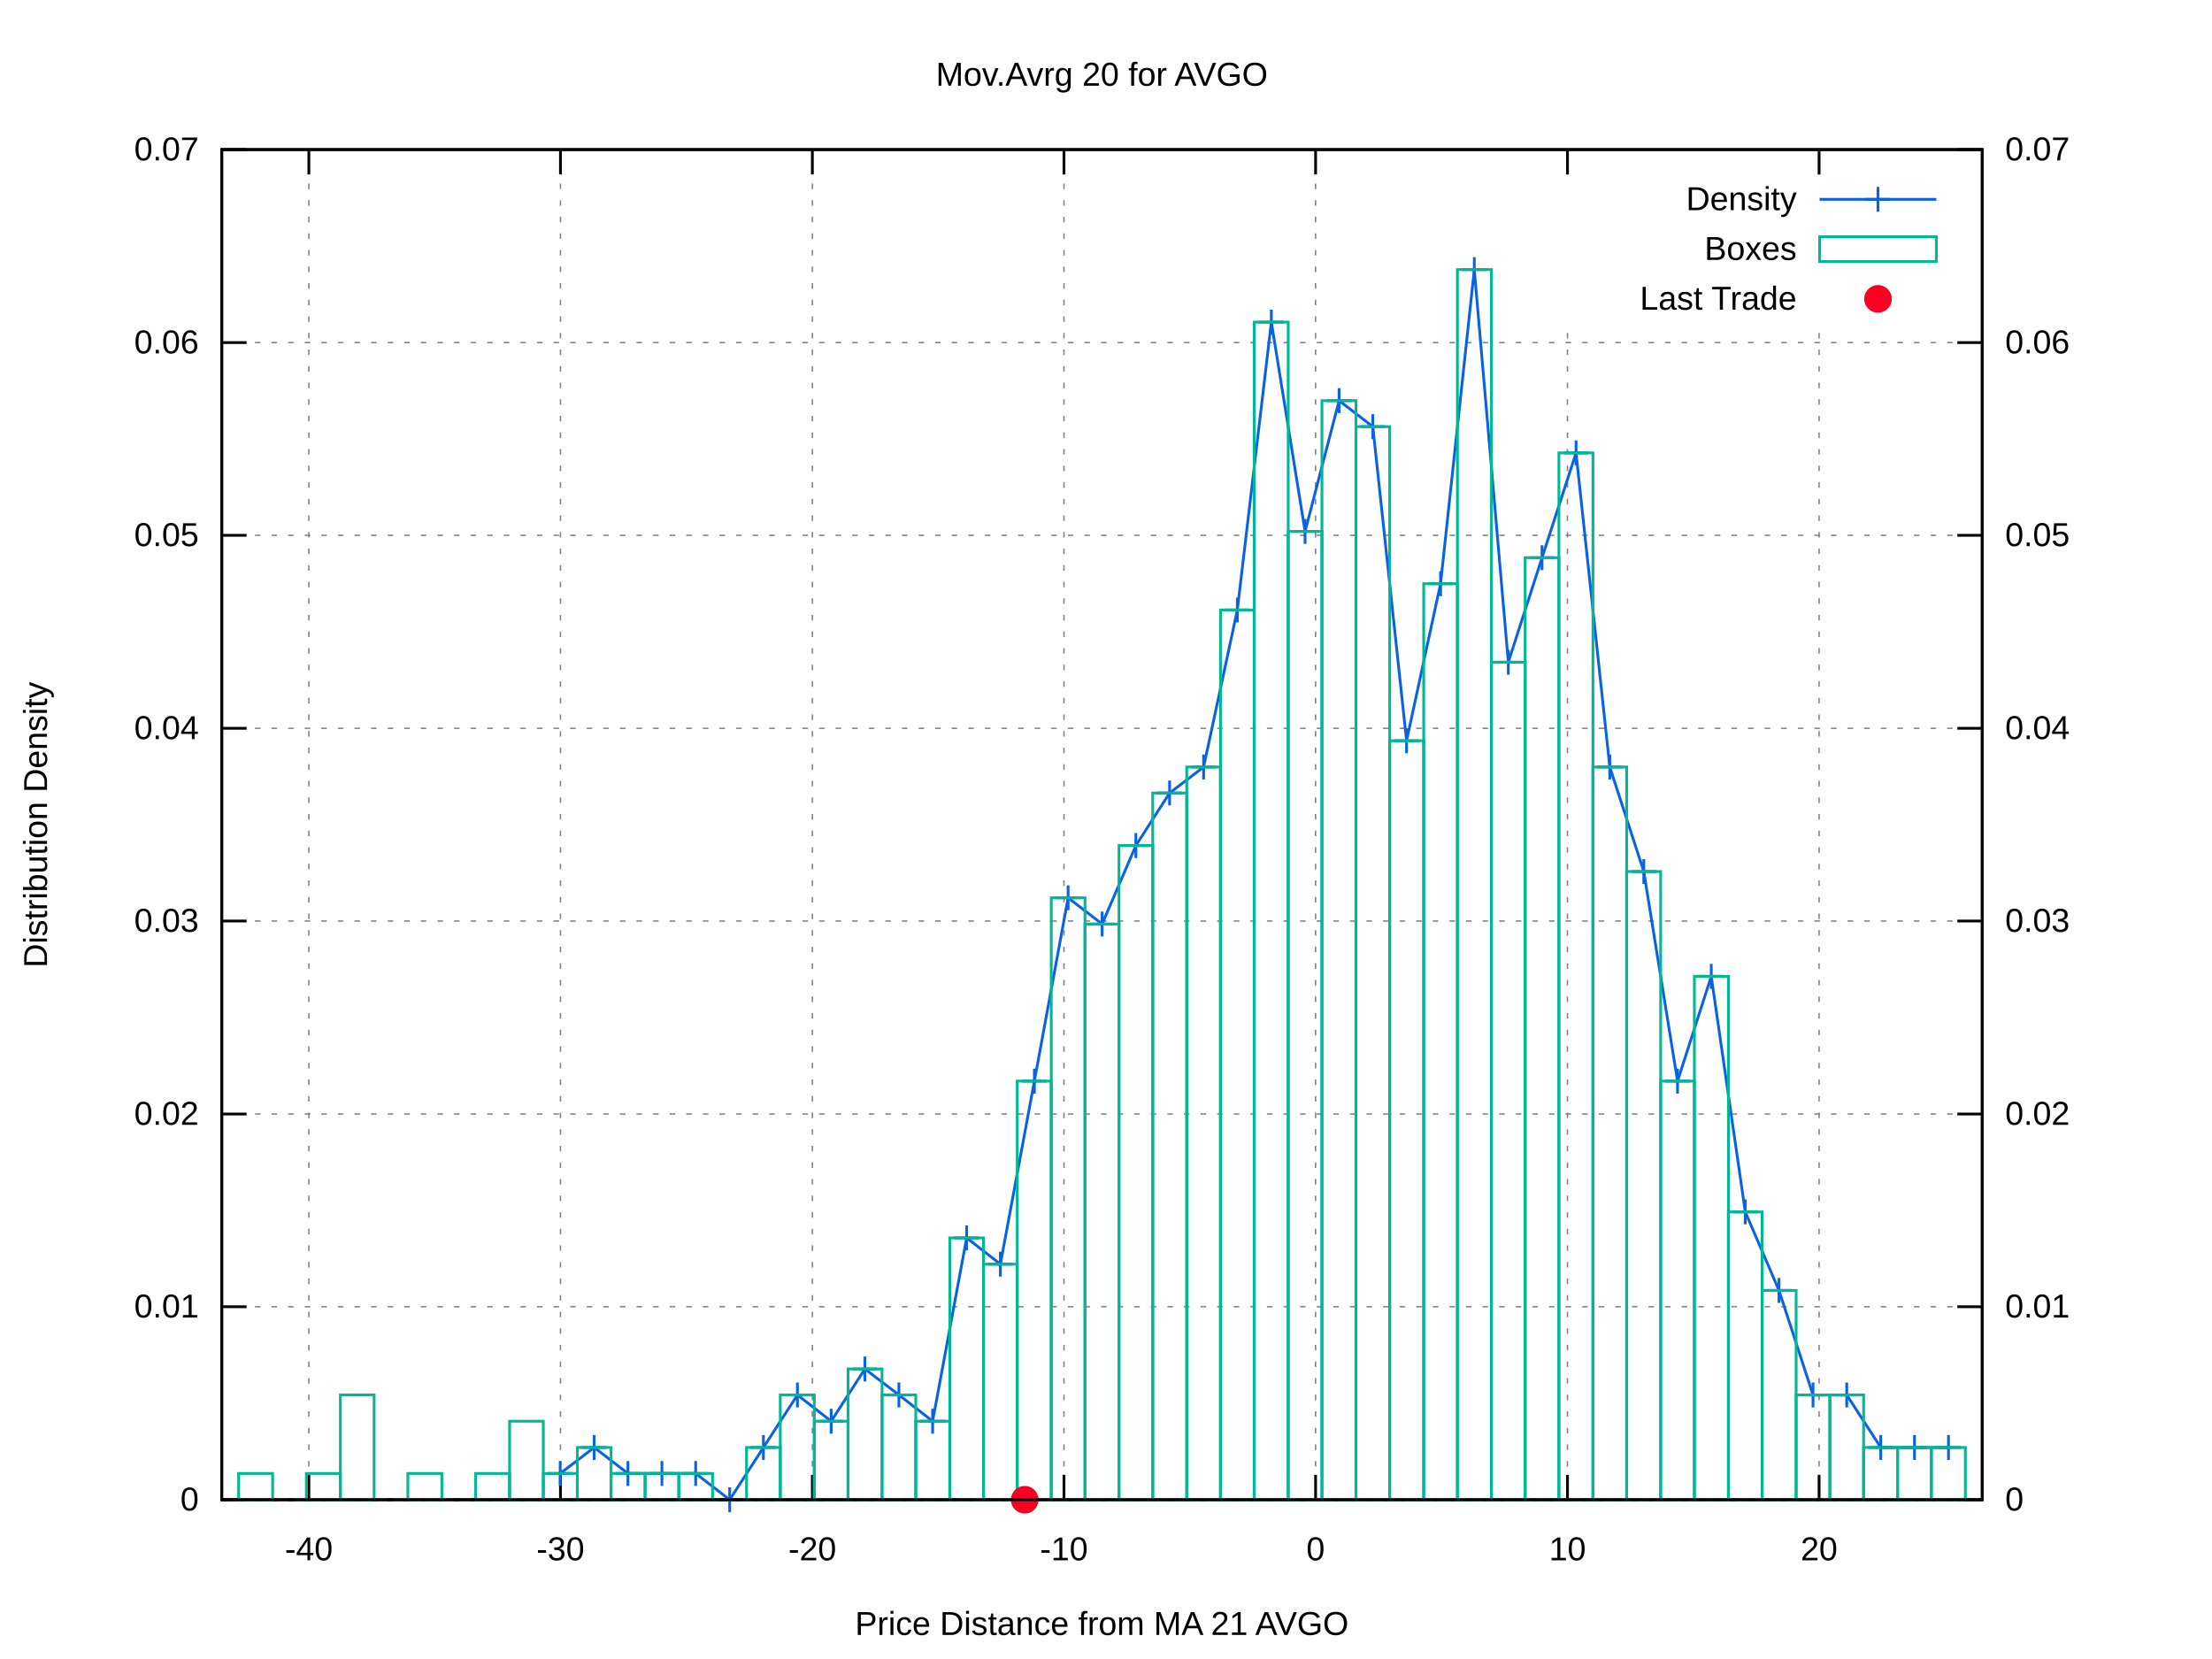
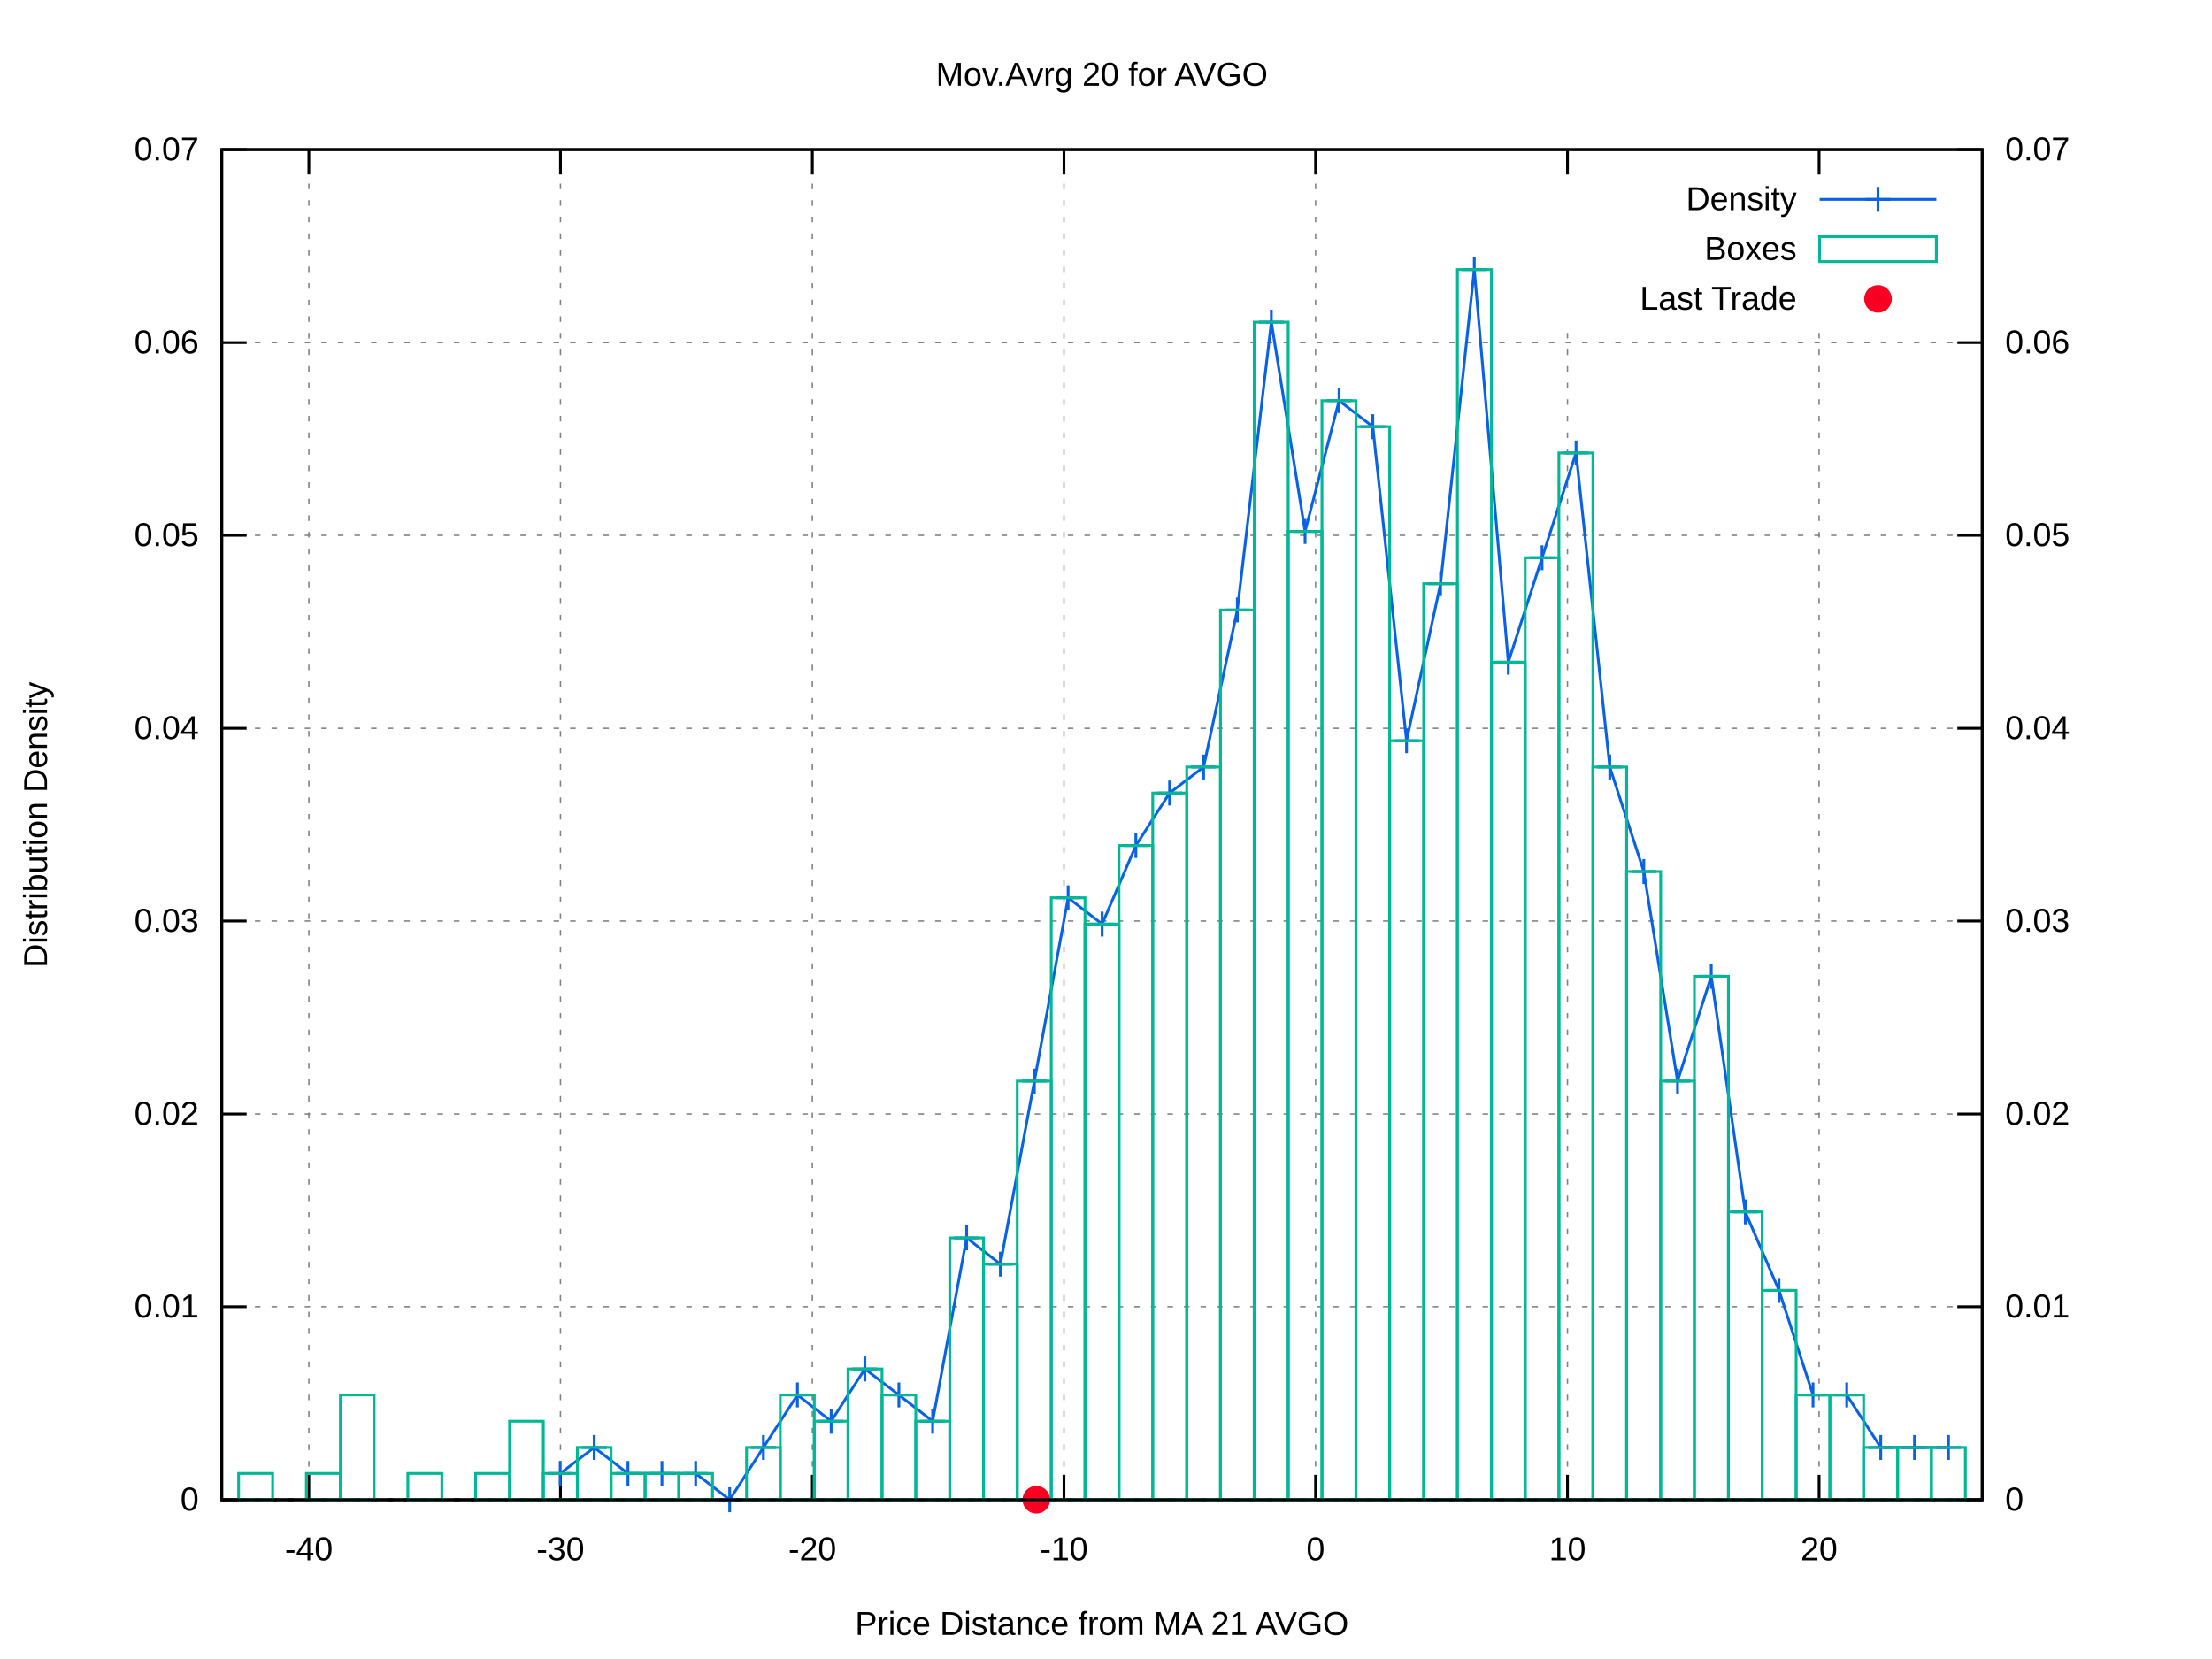
<svg xmlns="http://www.w3.org/2000/svg" xmlns:xlink="http://www.w3.org/1999/xlink" viewBox="0 0 800 600">
  <g id="gnuplot_canvas">
    <rect x="0" y="0" width="800" height="600" fill="#ffffff" />
    <defs>
      <circle id="gpDot" r="0.5" stroke-width="0.5" />
      <path id="gpPt0" stroke-width="0.222" stroke="currentColor" d="M-1,0 h2 M0,-1 v2" />
      <path id="gpPt1" stroke-width="0.222" stroke="currentColor" d="M-1,-1 L1,1 M1,-1 L-1,1" />
      <path id="gpPt2" stroke-width="0.222" stroke="currentColor" d="M-1,0 L1,0 M0,-1 L0,1 M-1,-1 L1,1 M-1,1 L1,-1" />
      <rect id="gpPt3" stroke-width="0.222" stroke="currentColor" x="-1" y="-1" width="2" height="2" />
      <rect id="gpPt4" stroke-width="0.222" stroke="currentColor" fill="currentColor" x="-1" y="-1" width="2" height="2" />
      <circle id="gpPt5" stroke-width="0.222" stroke="currentColor" cx="0" cy="0" r="1" />
      <use xlink:href="#gpPt5" id="gpPt6" fill="currentColor" stroke="none" />
      <path id="gpPt7" stroke-width="0.222" stroke="currentColor" d="M0,-1.33 L-1.33,0.67 L1.33,0.67 z" />
      <use xlink:href="#gpPt7" id="gpPt8" fill="currentColor" stroke="none" />
      <use xlink:href="#gpPt7" id="gpPt9" stroke="currentColor" transform="rotate(180)" />
      <use xlink:href="#gpPt9" id="gpPt10" fill="currentColor" stroke="none" />
      <use xlink:href="#gpPt3" id="gpPt11" stroke="currentColor" transform="rotate(45)" />
      <use xlink:href="#gpPt11" id="gpPt12" fill="currentColor" stroke="none" />
      <path id="gpPt13" stroke-width="0.222" stroke="currentColor" d="M0,1.330 L1.265,0.411 L0.782,-1.067 L-0.782,-1.076 L-1.265,0.411 z" />
      <use xlink:href="#gpPt13" id="gpPt14" fill="currentColor" stroke="none" />
      <filter id="textbox" filterUnits="objectBoundingBox" x="0" y="0" height="1" width="1">
        <feFlood flood-color="#FFFFFF" flood-opacity="1" result="bgnd" />
        <feComposite in="SourceGraphic" in2="bgnd" operator="atop" />
      </filter>
      <filter id="greybox" filterUnits="objectBoundingBox" x="0" y="0" height="1" width="1">
        <feFlood flood-color="lightgrey" flood-opacity="1" result="grey" />
        <feComposite in="SourceGraphic" in2="grey" operator="atop" />
      </filter>
    </defs>
    <g fill="none" color="#FFFFFF" stroke="black" stroke-width="1.00" stroke-linecap="butt" stroke-linejoin="miter">
</g>
    <g fill="none" color="black" stroke="currentColor" stroke-width="1.00" stroke-linecap="butt" stroke-linejoin="miter">
</g>
    <g fill="none" color="black" stroke="black" stroke-width="0.50" stroke-linecap="butt" stroke-linejoin="miter">
</g>
    <g fill="none" color="gray" stroke="currentColor" stroke-width="0.50" stroke-linecap="butt" stroke-linejoin="miter">
      <path stroke="gray" stroke-dasharray="2,4" class="gridline" d="M80.2,542.4 L716.9,542.4  " />
    </g>
    <g fill="none" color="gray" stroke="gray" stroke-width="1.00" stroke-linecap="butt" stroke-linejoin="miter">
</g>
    <g fill="none" color="black" stroke="currentColor" stroke-width="1.00" stroke-linecap="butt" stroke-linejoin="miter">
      <path stroke="black" d="M80.2,542.4 L89.2,542.4  " />
      <g transform="translate(71.9,546.3)" stroke="none" fill="black" font-family="arial" font-size="12.00" text-anchor="end">
        <text>
          <tspan font-family="arial"> 0</tspan>
        </text>
      </g>
    </g>
    <g fill="none" color="black" stroke="currentColor" stroke-width="1.00" stroke-linecap="butt" stroke-linejoin="miter">
</g>
    <g fill="none" color="black" stroke="black" stroke-width="0.50" stroke-linecap="butt" stroke-linejoin="miter">
</g>
    <g fill="none" color="gray" stroke="currentColor" stroke-width="0.50" stroke-linecap="butt" stroke-linejoin="miter">
      <path stroke="gray" stroke-dasharray="2,4" class="gridline" d="M80.2,472.6 L716.9,472.6  " />
    </g>
    <g fill="none" color="gray" stroke="gray" stroke-width="1.00" stroke-linecap="butt" stroke-linejoin="miter">
</g>
    <g fill="none" color="black" stroke="currentColor" stroke-width="1.00" stroke-linecap="butt" stroke-linejoin="miter">
      <path stroke="black" d="M80.2,472.6 L89.2,472.6  " />
      <g transform="translate(71.9,476.5)" stroke="none" fill="black" font-family="arial" font-size="12.00" text-anchor="end">
        <text>
          <tspan font-family="arial"> 0.01</tspan>
        </text>
      </g>
    </g>
    <g fill="none" color="black" stroke="currentColor" stroke-width="1.00" stroke-linecap="butt" stroke-linejoin="miter">
</g>
    <g fill="none" color="black" stroke="black" stroke-width="0.50" stroke-linecap="butt" stroke-linejoin="miter">
</g>
    <g fill="none" color="gray" stroke="currentColor" stroke-width="0.50" stroke-linecap="butt" stroke-linejoin="miter">
      <path stroke="gray" stroke-dasharray="2,4" class="gridline" d="M80.2,402.9 L716.9,402.9  " />
    </g>
    <g fill="none" color="gray" stroke="gray" stroke-width="1.00" stroke-linecap="butt" stroke-linejoin="miter">
</g>
    <g fill="none" color="black" stroke="currentColor" stroke-width="1.00" stroke-linecap="butt" stroke-linejoin="miter">
      <path stroke="black" d="M80.2,402.9 L89.2,402.9  " />
      <g transform="translate(71.9,406.8)" stroke="none" fill="black" font-family="arial" font-size="12.00" text-anchor="end">
        <text>
          <tspan font-family="arial"> 0.02</tspan>
        </text>
      </g>
    </g>
    <g fill="none" color="black" stroke="currentColor" stroke-width="1.00" stroke-linecap="butt" stroke-linejoin="miter">
</g>
    <g fill="none" color="black" stroke="black" stroke-width="0.50" stroke-linecap="butt" stroke-linejoin="miter">
</g>
    <g fill="none" color="gray" stroke="currentColor" stroke-width="0.50" stroke-linecap="butt" stroke-linejoin="miter">
      <path stroke="gray" stroke-dasharray="2,4" class="gridline" d="M80.2,333.1 L716.9,333.1  " />
    </g>
    <g fill="none" color="gray" stroke="gray" stroke-width="1.00" stroke-linecap="butt" stroke-linejoin="miter">
</g>
    <g fill="none" color="black" stroke="currentColor" stroke-width="1.00" stroke-linecap="butt" stroke-linejoin="miter">
      <path stroke="black" d="M80.2,333.1 L89.2,333.1  " />
      <g transform="translate(71.9,337.0)" stroke="none" fill="black" font-family="arial" font-size="12.00" text-anchor="end">
        <text>
          <tspan font-family="arial"> 0.03</tspan>
        </text>
      </g>
    </g>
    <g fill="none" color="black" stroke="currentColor" stroke-width="1.00" stroke-linecap="butt" stroke-linejoin="miter">
</g>
    <g fill="none" color="black" stroke="black" stroke-width="0.50" stroke-linecap="butt" stroke-linejoin="miter">
</g>
    <g fill="none" color="gray" stroke="currentColor" stroke-width="0.50" stroke-linecap="butt" stroke-linejoin="miter">
      <path stroke="gray" stroke-dasharray="2,4" class="gridline" d="M80.2,263.4 L716.9,263.4  " />
    </g>
    <g fill="none" color="gray" stroke="gray" stroke-width="1.00" stroke-linecap="butt" stroke-linejoin="miter">
</g>
    <g fill="none" color="black" stroke="currentColor" stroke-width="1.00" stroke-linecap="butt" stroke-linejoin="miter">
      <path stroke="black" d="M80.2,263.4 L89.2,263.4  " />
      <g transform="translate(71.9,267.3)" stroke="none" fill="black" font-family="arial" font-size="12.00" text-anchor="end">
        <text>
          <tspan font-family="arial"> 0.04</tspan>
        </text>
      </g>
    </g>
    <g fill="none" color="black" stroke="currentColor" stroke-width="1.00" stroke-linecap="butt" stroke-linejoin="miter">
</g>
    <g fill="none" color="black" stroke="black" stroke-width="0.50" stroke-linecap="butt" stroke-linejoin="miter">
</g>
    <g fill="none" color="gray" stroke="currentColor" stroke-width="0.50" stroke-linecap="butt" stroke-linejoin="miter">
      <path stroke="gray" stroke-dasharray="2,4" class="gridline" d="M80.2,193.6 L716.9,193.6  " />
    </g>
    <g fill="none" color="gray" stroke="gray" stroke-width="1.00" stroke-linecap="butt" stroke-linejoin="miter">
</g>
    <g fill="none" color="black" stroke="currentColor" stroke-width="1.00" stroke-linecap="butt" stroke-linejoin="miter">
      <path stroke="black" d="M80.2,193.6 L89.2,193.6  " />
      <g transform="translate(71.9,197.5)" stroke="none" fill="black" font-family="arial" font-size="12.00" text-anchor="end">
        <text>
          <tspan font-family="arial"> 0.05</tspan>
        </text>
      </g>
    </g>
    <g fill="none" color="black" stroke="currentColor" stroke-width="1.00" stroke-linecap="butt" stroke-linejoin="miter">
</g>
    <g fill="none" color="black" stroke="black" stroke-width="0.50" stroke-linecap="butt" stroke-linejoin="miter">
</g>
    <g fill="none" color="gray" stroke="currentColor" stroke-width="0.50" stroke-linecap="butt" stroke-linejoin="miter">
      <path stroke="gray" stroke-dasharray="2,4" class="gridline" d="M80.2,123.9 L716.9,123.9  " />
    </g>
    <g fill="none" color="gray" stroke="gray" stroke-width="1.00" stroke-linecap="butt" stroke-linejoin="miter">
</g>
    <g fill="none" color="black" stroke="currentColor" stroke-width="1.00" stroke-linecap="butt" stroke-linejoin="miter">
      <path stroke="black" d="M80.2,123.9 L89.2,123.9  " />
      <g transform="translate(71.9,127.8)" stroke="none" fill="black" font-family="arial" font-size="12.00" text-anchor="end">
        <text>
          <tspan font-family="arial"> 0.06</tspan>
        </text>
      </g>
    </g>
    <g fill="none" color="black" stroke="currentColor" stroke-width="1.00" stroke-linecap="butt" stroke-linejoin="miter">
</g>
    <g fill="none" color="black" stroke="black" stroke-width="0.50" stroke-linecap="butt" stroke-linejoin="miter">
</g>
    <g fill="none" color="gray" stroke="currentColor" stroke-width="0.50" stroke-linecap="butt" stroke-linejoin="miter">
      <path stroke="gray" stroke-dasharray="2,4" class="gridline" d="M80.2,54.1 L716.9,54.1  " />
    </g>
    <g fill="none" color="gray" stroke="gray" stroke-width="1.00" stroke-linecap="butt" stroke-linejoin="miter">
</g>
    <g fill="none" color="black" stroke="currentColor" stroke-width="1.00" stroke-linecap="butt" stroke-linejoin="miter">
      <path stroke="black" d="M80.2,54.1 L89.2,54.1  " />
      <g transform="translate(71.9,58.0)" stroke="none" fill="black" font-family="arial" font-size="12.00" text-anchor="end">
        <text>
          <tspan font-family="arial"> 0.07</tspan>
        </text>
      </g>
    </g>
    <g fill="none" color="black" stroke="currentColor" stroke-width="1.00" stroke-linecap="butt" stroke-linejoin="miter">
</g>
    <g fill="none" color="black" stroke="black" stroke-width="0.50" stroke-linecap="butt" stroke-linejoin="miter">
</g>
    <g fill="none" color="gray" stroke="currentColor" stroke-width="0.50" stroke-linecap="butt" stroke-linejoin="miter">
      <path stroke="gray" stroke-dasharray="2,4" class="gridline" d="M111.7,542.4 L111.7,54.1  " />
    </g>
    <g fill="none" color="gray" stroke="gray" stroke-width="1.00" stroke-linecap="butt" stroke-linejoin="miter">
</g>
    <g fill="none" color="black" stroke="currentColor" stroke-width="1.00" stroke-linecap="butt" stroke-linejoin="miter">
      <path stroke="black" d="M111.7,542.4 L111.7,533.4 M111.7,54.1 L111.7,63.1  " />
      <g transform="translate(111.7,564.3)" stroke="none" fill="black" font-family="arial" font-size="12.00" text-anchor="middle">
        <text>
          <tspan font-family="arial">-40</tspan>
        </text>
      </g>
    </g>
    <g fill="none" color="black" stroke="currentColor" stroke-width="1.00" stroke-linecap="butt" stroke-linejoin="miter">
</g>
    <g fill="none" color="black" stroke="black" stroke-width="0.50" stroke-linecap="butt" stroke-linejoin="miter">
</g>
    <g fill="none" color="gray" stroke="currentColor" stroke-width="0.50" stroke-linecap="butt" stroke-linejoin="miter">
      <path stroke="gray" stroke-dasharray="2,4" class="gridline" d="M202.7,542.4 L202.7,54.1  " />
    </g>
    <g fill="none" color="gray" stroke="gray" stroke-width="1.00" stroke-linecap="butt" stroke-linejoin="miter">
</g>
    <g fill="none" color="black" stroke="currentColor" stroke-width="1.00" stroke-linecap="butt" stroke-linejoin="miter">
      <path stroke="black" d="M202.7,542.4 L202.7,533.4 M202.7,54.1 L202.7,63.1  " />
      <g transform="translate(202.7,564.3)" stroke="none" fill="black" font-family="arial" font-size="12.00" text-anchor="middle">
        <text>
          <tspan font-family="arial">-30</tspan>
        </text>
      </g>
    </g>
    <g fill="none" color="black" stroke="currentColor" stroke-width="1.00" stroke-linecap="butt" stroke-linejoin="miter">
</g>
    <g fill="none" color="black" stroke="black" stroke-width="0.50" stroke-linecap="butt" stroke-linejoin="miter">
</g>
    <g fill="none" color="gray" stroke="currentColor" stroke-width="0.50" stroke-linecap="butt" stroke-linejoin="miter">
      <path stroke="gray" stroke-dasharray="2,4" class="gridline" d="M293.8,542.4 L293.8,54.1  " />
    </g>
    <g fill="none" color="gray" stroke="gray" stroke-width="1.00" stroke-linecap="butt" stroke-linejoin="miter">
</g>
    <g fill="none" color="black" stroke="currentColor" stroke-width="1.00" stroke-linecap="butt" stroke-linejoin="miter">
      <path stroke="black" d="M293.8,542.4 L293.8,533.4 M293.8,54.1 L293.8,63.1  " />
      <g transform="translate(293.8,564.3)" stroke="none" fill="black" font-family="arial" font-size="12.00" text-anchor="middle">
        <text>
          <tspan font-family="arial">-20</tspan>
        </text>
      </g>
    </g>
    <g fill="none" color="black" stroke="currentColor" stroke-width="1.00" stroke-linecap="butt" stroke-linejoin="miter">
</g>
    <g fill="none" color="black" stroke="black" stroke-width="0.50" stroke-linecap="butt" stroke-linejoin="miter">
</g>
    <g fill="none" color="gray" stroke="currentColor" stroke-width="0.50" stroke-linecap="butt" stroke-linejoin="miter">
      <path stroke="gray" stroke-dasharray="2,4" class="gridline" d="M384.8,542.4 L384.8,54.1  " />
    </g>
    <g fill="none" color="gray" stroke="gray" stroke-width="1.00" stroke-linecap="butt" stroke-linejoin="miter">
</g>
    <g fill="none" color="black" stroke="currentColor" stroke-width="1.00" stroke-linecap="butt" stroke-linejoin="miter">
      <path stroke="black" d="M384.8,542.4 L384.8,533.4 M384.8,54.1 L384.8,63.1  " />
      <g transform="translate(384.8,564.3)" stroke="none" fill="black" font-family="arial" font-size="12.00" text-anchor="middle">
        <text>
          <tspan font-family="arial">-10</tspan>
        </text>
      </g>
    </g>
    <g fill="none" color="black" stroke="currentColor" stroke-width="1.00" stroke-linecap="butt" stroke-linejoin="miter">
</g>
    <g fill="none" color="black" stroke="black" stroke-width="0.50" stroke-linecap="butt" stroke-linejoin="miter">
</g>
    <g fill="none" color="gray" stroke="currentColor" stroke-width="0.50" stroke-linecap="butt" stroke-linejoin="miter">
      <path stroke="gray" stroke-dasharray="2,4" class="gridline" d="M475.8,542.4 L475.8,54.1  " />
    </g>
    <g fill="none" color="gray" stroke="gray" stroke-width="1.00" stroke-linecap="butt" stroke-linejoin="miter">
</g>
    <g fill="none" color="black" stroke="currentColor" stroke-width="1.00" stroke-linecap="butt" stroke-linejoin="miter">
      <path stroke="black" d="M475.8,542.4 L475.8,533.4 M475.8,54.1 L475.8,63.1  " />
      <g transform="translate(475.8,564.3)" stroke="none" fill="black" font-family="arial" font-size="12.00" text-anchor="middle">
        <text>
          <tspan font-family="arial"> 0</tspan>
        </text>
      </g>
    </g>
    <g fill="none" color="black" stroke="currentColor" stroke-width="1.00" stroke-linecap="butt" stroke-linejoin="miter">
</g>
    <g fill="none" color="black" stroke="black" stroke-width="0.50" stroke-linecap="butt" stroke-linejoin="miter">
</g>
    <g fill="none" color="gray" stroke="currentColor" stroke-width="0.50" stroke-linecap="butt" stroke-linejoin="miter">
      <path stroke="gray" stroke-dasharray="2,4" class="gridline" d="M566.9,542.4 L566.9,117.1 M566.9,63.1 L566.9,54.1  " />
    </g>
    <g fill="none" color="gray" stroke="gray" stroke-width="1.00" stroke-linecap="butt" stroke-linejoin="miter">
</g>
    <g fill="none" color="black" stroke="currentColor" stroke-width="1.00" stroke-linecap="butt" stroke-linejoin="miter">
      <path stroke="black" d="M566.9,542.4 L566.9,533.4 M566.9,54.1 L566.9,63.1  " />
      <g transform="translate(566.9,564.3)" stroke="none" fill="black" font-family="arial" font-size="12.00" text-anchor="middle">
        <text>
          <tspan font-family="arial"> 10</tspan>
        </text>
      </g>
    </g>
    <g fill="none" color="black" stroke="currentColor" stroke-width="1.00" stroke-linecap="butt" stroke-linejoin="miter">
</g>
    <g fill="none" color="black" stroke="black" stroke-width="0.50" stroke-linecap="butt" stroke-linejoin="miter">
</g>
    <g fill="none" color="gray" stroke="currentColor" stroke-width="0.50" stroke-linecap="butt" stroke-linejoin="miter">
      <path stroke="gray" stroke-dasharray="2,4" class="gridline" d="M657.9,542.4 L657.9,117.1 M657.9,63.1 L657.9,54.1  " />
    </g>
    <g fill="none" color="gray" stroke="gray" stroke-width="1.00" stroke-linecap="butt" stroke-linejoin="miter">
</g>
    <g fill="none" color="black" stroke="currentColor" stroke-width="1.00" stroke-linecap="butt" stroke-linejoin="miter">
      <path stroke="black" d="M657.9,542.4 L657.9,533.4 M657.9,54.1 L657.9,63.1  " />
      <g transform="translate(657.9,564.3)" stroke="none" fill="black" font-family="arial" font-size="12.00" text-anchor="middle">
        <text>
          <tspan font-family="arial"> 20</tspan>
        </text>
      </g>
    </g>
    <g fill="none" color="black" stroke="currentColor" stroke-width="1.00" stroke-linecap="butt" stroke-linejoin="miter">
      <path stroke="black" d="M716.9,542.4 L707.9,542.4  " />
      <g transform="translate(725.2,546.3)" stroke="none" fill="black" font-family="arial" font-size="12.00" text-anchor="start">
        <text>
          <tspan font-family="arial"> 0</tspan>
        </text>
      </g>
    </g>
    <g fill="none" color="black" stroke="currentColor" stroke-width="1.00" stroke-linecap="butt" stroke-linejoin="miter">
      <path stroke="black" d="M716.9,472.6 L707.9,472.6  " />
      <g transform="translate(725.2,476.5)" stroke="none" fill="black" font-family="arial" font-size="12.00" text-anchor="start">
        <text>
          <tspan font-family="arial"> 0.01</tspan>
        </text>
      </g>
    </g>
    <g fill="none" color="black" stroke="currentColor" stroke-width="1.00" stroke-linecap="butt" stroke-linejoin="miter">
      <path stroke="black" d="M716.9,402.9 L707.9,402.9  " />
      <g transform="translate(725.2,406.8)" stroke="none" fill="black" font-family="arial" font-size="12.00" text-anchor="start">
        <text>
          <tspan font-family="arial"> 0.02</tspan>
        </text>
      </g>
    </g>
    <g fill="none" color="black" stroke="currentColor" stroke-width="1.00" stroke-linecap="butt" stroke-linejoin="miter">
      <path stroke="black" d="M716.9,333.1 L707.9,333.1  " />
      <g transform="translate(725.2,337.0)" stroke="none" fill="black" font-family="arial" font-size="12.00" text-anchor="start">
        <text>
          <tspan font-family="arial"> 0.03</tspan>
        </text>
      </g>
    </g>
    <g fill="none" color="black" stroke="currentColor" stroke-width="1.00" stroke-linecap="butt" stroke-linejoin="miter">
      <path stroke="black" d="M716.9,263.4 L707.9,263.4  " />
      <g transform="translate(725.2,267.3)" stroke="none" fill="black" font-family="arial" font-size="12.00" text-anchor="start">
        <text>
          <tspan font-family="arial"> 0.04</tspan>
        </text>
      </g>
    </g>
    <g fill="none" color="black" stroke="currentColor" stroke-width="1.00" stroke-linecap="butt" stroke-linejoin="miter">
      <path stroke="black" d="M716.9,193.6 L707.9,193.6  " />
      <g transform="translate(725.2,197.5)" stroke="none" fill="black" font-family="arial" font-size="12.00" text-anchor="start">
        <text>
          <tspan font-family="arial"> 0.05</tspan>
        </text>
      </g>
    </g>
    <g fill="none" color="black" stroke="currentColor" stroke-width="1.00" stroke-linecap="butt" stroke-linejoin="miter">
      <path stroke="black" d="M716.9,123.9 L707.9,123.9  " />
      <g transform="translate(725.2,127.8)" stroke="none" fill="black" font-family="arial" font-size="12.00" text-anchor="start">
        <text>
          <tspan font-family="arial"> 0.06</tspan>
        </text>
      </g>
    </g>
    <g fill="none" color="black" stroke="currentColor" stroke-width="1.00" stroke-linecap="butt" stroke-linejoin="miter">
      <path stroke="black" d="M716.9,54.1 L707.9,54.1  " />
      <g transform="translate(725.2,58.0)" stroke="none" fill="black" font-family="arial" font-size="12.00" text-anchor="start">
        <text>
          <tspan font-family="arial"> 0.07</tspan>
        </text>
      </g>
    </g>
    <g fill="none" color="black" stroke="currentColor" stroke-width="1.00" stroke-linecap="butt" stroke-linejoin="miter">
</g>
    <g fill="none" color="gray" stroke="currentColor" stroke-width="1.00" stroke-linecap="butt" stroke-linejoin="miter">
      <path stroke="black" stroke-dasharray="2,4" d="M80.2,542.4 L716.9,542.4  " />
    </g>
    <g fill="none" color="black" stroke="currentColor" stroke-width="1.00" stroke-linecap="butt" stroke-linejoin="miter">
      <path stroke="black" d="M80.2,54.1 L80.2,542.4 L716.9,542.4 L716.9,54.1 L80.2,54.1 Z  " />
    </g>
    <g fill="none" color="black" stroke="currentColor" stroke-width="1.00" stroke-linecap="butt" stroke-linejoin="miter">
      <g transform="translate(17.0,298.3) rotate(270)" stroke="none" fill="black" font-family="arial" font-size="12.00" text-anchor="middle">
        <text>
          <tspan font-family="arial">Distribution Density</tspan>
        </text>
      </g>
    </g>
    <g fill="none" color="black" stroke="currentColor" stroke-width="1.00" stroke-linecap="butt" stroke-linejoin="miter">
      <g transform="translate(398.5,591.3)" stroke="none" fill="black" font-family="arial" font-size="12.00" text-anchor="middle">
        <text>
          <tspan font-family="arial">Price Distance from MA 21 AVGO</tspan>
        </text>
      </g>
    </g>
    <g fill="none" color="black" stroke="currentColor" stroke-width="1.00" stroke-linecap="butt" stroke-linejoin="miter">
      <g transform="translate(398.5,31.0)" stroke="none" fill="black" font-family="arial" font-size="12.00" text-anchor="middle">
        <text>
          <tspan font-family="arial">Mov.Avrg 20 for AVGO </tspan>
        </text>
      </g>
    </g>
    <g id="gnuplot_plot_1">
      <g fill="none" color="black" stroke="currentColor" stroke-width="1.00" stroke-linecap="butt" stroke-linejoin="miter">
        <g transform="translate(649.8,76.0)" stroke="none" fill="black" font-family="arial" font-size="12.00" text-anchor="end">
          <text>
            <tspan font-family="arial">Density</tspan>
          </text>
        </g>
      </g>
      <g fill="none" color="black" stroke="currentColor" stroke-width="1.00" stroke-linecap="butt" stroke-linejoin="miter">
        <path stroke="rgb(  9,  97, 228)" d="M658.1,72.1 L700.3,72.1 M202.6,532.9 L214.9,523.5 L227.1,532.9 L239.4,532.9 L251.6,532.9 L263.9,542.4   L276.1,523.5 L288.4,504.5 L300.6,514.0 L312.8,495.1 L325.1,504.5 L337.3,514.0 L349.6,447.7 L361.8,457.2   L374.1,391.0 L386.3,324.7 L398.6,334.2 L410.8,305.8 L423.0,286.8 L435.3,277.4 L447.5,220.6 L459.8,116.5   L472.0,192.2 L484.3,144.9 L496.5,154.3 L508.7,267.9 L521.0,211.1 L533.2,97.5 L545.5,239.5 L557.7,201.7   L570.0,163.8 L582.2,277.4 L594.5,315.2 L606.7,391.0 L618.9,353.1 L631.2,438.3 L643.4,466.7 L655.7,504.5   L667.9,504.5 L680.2,523.5 L692.4,523.5 L704.7,523.5  " />
        <use xlink:href="#gpPt0" transform="translate(202.6,532.9) scale(4.50)" color="rgb(  9,  97, 228)" />
        <use xlink:href="#gpPt0" transform="translate(214.9,523.5) scale(4.50)" color="rgb(  9,  97, 228)" />
        <use xlink:href="#gpPt0" transform="translate(227.1,532.9) scale(4.50)" color="rgb(  9,  97, 228)" />
        <use xlink:href="#gpPt0" transform="translate(239.4,532.9) scale(4.50)" color="rgb(  9,  97, 228)" />
        <use xlink:href="#gpPt0" transform="translate(251.6,532.9) scale(4.50)" color="rgb(  9,  97, 228)" />
        <use xlink:href="#gpPt0" transform="translate(263.9,542.4) scale(4.50)" color="rgb(  9,  97, 228)" />
        <use xlink:href="#gpPt0" transform="translate(276.1,523.5) scale(4.50)" color="rgb(  9,  97, 228)" />
        <use xlink:href="#gpPt0" transform="translate(288.4,504.5) scale(4.50)" color="rgb(  9,  97, 228)" />
        <use xlink:href="#gpPt0" transform="translate(300.6,514.0) scale(4.50)" color="rgb(  9,  97, 228)" />
        <use xlink:href="#gpPt0" transform="translate(312.8,495.1) scale(4.50)" color="rgb(  9,  97, 228)" />
        <use xlink:href="#gpPt0" transform="translate(325.1,504.5) scale(4.50)" color="rgb(  9,  97, 228)" />
        <use xlink:href="#gpPt0" transform="translate(337.3,514.0) scale(4.50)" color="rgb(  9,  97, 228)" />
        <use xlink:href="#gpPt0" transform="translate(349.6,447.7) scale(4.50)" color="rgb(  9,  97, 228)" />
        <use xlink:href="#gpPt0" transform="translate(361.8,457.2) scale(4.50)" color="rgb(  9,  97, 228)" />
        <use xlink:href="#gpPt0" transform="translate(374.1,391.0) scale(4.50)" color="rgb(  9,  97, 228)" />
        <use xlink:href="#gpPt0" transform="translate(386.3,324.7) scale(4.50)" color="rgb(  9,  97, 228)" />
        <use xlink:href="#gpPt0" transform="translate(398.6,334.2) scale(4.50)" color="rgb(  9,  97, 228)" />
        <use xlink:href="#gpPt0" transform="translate(410.8,305.8) scale(4.50)" color="rgb(  9,  97, 228)" />
        <use xlink:href="#gpPt0" transform="translate(423.0,286.8) scale(4.50)" color="rgb(  9,  97, 228)" />
        <use xlink:href="#gpPt0" transform="translate(435.3,277.4) scale(4.50)" color="rgb(  9,  97, 228)" />
        <use xlink:href="#gpPt0" transform="translate(447.5,220.6) scale(4.50)" color="rgb(  9,  97, 228)" />
        <use xlink:href="#gpPt0" transform="translate(459.8,116.5) scale(4.50)" color="rgb(  9,  97, 228)" />
        <use xlink:href="#gpPt0" transform="translate(472.0,192.2) scale(4.50)" color="rgb(  9,  97, 228)" />
        <use xlink:href="#gpPt0" transform="translate(484.3,144.9) scale(4.50)" color="rgb(  9,  97, 228)" />
        <use xlink:href="#gpPt0" transform="translate(496.5,154.3) scale(4.50)" color="rgb(  9,  97, 228)" />
        <use xlink:href="#gpPt0" transform="translate(508.7,267.9) scale(4.50)" color="rgb(  9,  97, 228)" />
        <use xlink:href="#gpPt0" transform="translate(521.0,211.1) scale(4.50)" color="rgb(  9,  97, 228)" />
        <use xlink:href="#gpPt0" transform="translate(533.2,97.5) scale(4.50)" color="rgb(  9,  97, 228)" />
        <use xlink:href="#gpPt0" transform="translate(545.5,239.5) scale(4.50)" color="rgb(  9,  97, 228)" />
        <use xlink:href="#gpPt0" transform="translate(557.7,201.7) scale(4.50)" color="rgb(  9,  97, 228)" />
        <use xlink:href="#gpPt0" transform="translate(570.0,163.8) scale(4.50)" color="rgb(  9,  97, 228)" />
        <use xlink:href="#gpPt0" transform="translate(582.2,277.4) scale(4.50)" color="rgb(  9,  97, 228)" />
        <use xlink:href="#gpPt0" transform="translate(594.5,315.2) scale(4.50)" color="rgb(  9,  97, 228)" />
        <use xlink:href="#gpPt0" transform="translate(606.7,391.0) scale(4.50)" color="rgb(  9,  97, 228)" />
        <use xlink:href="#gpPt0" transform="translate(618.9,353.1) scale(4.50)" color="rgb(  9,  97, 228)" />
        <use xlink:href="#gpPt0" transform="translate(631.2,438.3) scale(4.50)" color="rgb(  9,  97, 228)" />
        <use xlink:href="#gpPt0" transform="translate(643.4,466.7) scale(4.50)" color="rgb(  9,  97, 228)" />
        <use xlink:href="#gpPt0" transform="translate(655.7,504.5) scale(4.50)" color="rgb(  9,  97, 228)" />
        <use xlink:href="#gpPt0" transform="translate(667.9,504.5) scale(4.50)" color="rgb(  9,  97, 228)" />
        <use xlink:href="#gpPt0" transform="translate(680.2,523.5) scale(4.50)" color="rgb(  9,  97, 228)" />
        <use xlink:href="#gpPt0" transform="translate(692.4,523.5) scale(4.50)" color="rgb(  9,  97, 228)" />
        <use xlink:href="#gpPt0" transform="translate(704.7,523.5) scale(4.50)" color="rgb(  9,  97, 228)" />
        <use xlink:href="#gpPt0" transform="translate(679.2,72.1) scale(4.50)" color="rgb(  9,  97, 228)" />
      </g>
    </g>
    <g id="gnuplot_plot_2">
      <g fill="none" color="black" stroke="currentColor" stroke-width="1.00" stroke-linecap="butt" stroke-linejoin="miter">
        <g transform="translate(649.8,94.0)" stroke="none" fill="black" font-family="arial" font-size="12.00" text-anchor="end">
          <text>
            <tspan font-family="arial">Boxes</tspan>
          </text>
        </g>
      </g>
      <g fill="none" color="black" stroke="currentColor" stroke-width="1.00" stroke-linecap="butt" stroke-linejoin="miter">
        <path stroke="rgb(  0, 184, 148)" d="M658.1,94.6 L700.3,94.6 L700.3,85.6 L658.1,85.6 L658.1,94.6 Z  " />
        <path stroke="rgb(  0, 184, 148)" d="M86.3,542.4 L86.3,532.9 L98.6,532.9 L98.6,542.4 L86.3,542.4 Z  " />
        <path stroke="rgb(  0, 184, 148)" d="M110.8,542.4 L110.8,532.9 L123.1,532.9 L123.1,542.4 L110.8,542.4 Z  " />
        <path stroke="rgb(  0, 184, 148)" d="M123.1,542.4 L123.1,504.5 L135.3,504.5 L135.3,542.4 L123.1,542.4 Z  " />
        <path stroke="rgb(  0, 184, 148)" d="M147.5,542.4 L147.5,532.9 L159.8,532.9 L159.8,542.4 L147.5,542.4 Z  " />
        <path stroke="rgb(  0, 184, 148)" d="M172.0,542.4 L172.0,532.9 L184.3,532.9 L184.3,542.4 L172.0,542.4 Z  " />
        <path stroke="rgb(  0, 184, 148)" d="M184.3,542.4 L184.3,514.0 L196.5,514.0 L196.5,542.4 L184.3,542.4 Z  " />
        <path stroke="rgb(  0, 184, 148)" d="M196.5,542.4 L196.5,532.9 L208.8,532.9 L208.8,542.4 L196.5,542.4 Z  " />
        <path stroke="rgb(  0, 184, 148)" d="M208.8,542.4 L208.8,523.5 L221.0,523.5 L221.0,542.4 L208.8,542.4 Z  " />
        <path stroke="rgb(  0, 184, 148)" d="M221.0,542.4 L221.0,532.9 L233.3,532.9 L233.3,542.4 L221.0,542.4 Z  " />
        <path stroke="rgb(  0, 184, 148)" d="M233.3,542.4 L233.3,532.9 L245.5,532.9 L245.5,542.4 L233.3,542.4 Z  " />
        <path stroke="rgb(  0, 184, 148)" d="M245.5,542.4 L245.5,532.9 L257.7,532.9 L257.7,542.4 L245.5,542.4 Z  " />
        <path stroke="rgb(  0, 184, 148)" d="M270.0,542.4 L270.0,523.5 L282.2,523.5 L282.2,542.4 L270.0,542.4 Z  " />
        <path stroke="rgb(  0, 184, 148)" d="M282.2,542.4 L282.2,504.5 L294.5,504.5 L294.5,542.4 L282.2,542.4 Z  " />
        <path stroke="rgb(  0, 184, 148)" d="M294.5,542.4 L294.5,514.0 L306.7,514.0 L306.7,542.4 L294.5,542.4 Z  " />
        <path stroke="rgb(  0, 184, 148)" d="M306.7,542.4 L306.7,495.1 L319.0,495.1 L319.0,542.4 L306.7,542.4 Z  " />
        <path stroke="rgb(  0, 184, 148)" d="M319.0,542.4 L319.0,504.5 L331.2,504.5 L331.2,542.4 L319.0,542.4 Z  " />
        <path stroke="rgb(  0, 184, 148)" d="M331.2,542.4 L331.2,514.0 L343.5,514.0 L343.5,542.4 L331.2,542.4 Z  " />
        <path stroke="rgb(  0, 184, 148)" d="M343.5,542.4 L343.5,447.7 L355.7,447.7 L355.7,542.4 L343.5,542.4 Z  " />
        <path stroke="rgb(  0, 184, 148)" d="M355.7,542.4 L355.7,457.2 L367.9,457.2 L367.9,542.4 L355.7,542.4 Z  " />
        <path stroke="rgb(  0, 184, 148)" d="M367.9,542.4 L367.9,391.0 L380.2,391.0 L380.2,542.4 L367.9,542.4 Z  " />
        <path stroke="rgb(  0, 184, 148)" d="M380.2,542.4 L380.2,324.7 L392.4,324.7 L392.4,542.4 L380.2,542.4 Z  " />
        <path stroke="rgb(  0, 184, 148)" d="M392.4,542.4 L392.4,334.2 L404.7,334.2 L404.7,542.4 L392.4,542.4 Z  " />
        <path stroke="rgb(  0, 184, 148)" d="M404.7,542.4 L404.7,305.8 L416.9,305.8 L416.9,542.4 L404.7,542.4 Z  " />
        <path stroke="rgb(  0, 184, 148)" d="M416.9,542.4 L416.9,286.8 L429.2,286.8 L429.2,542.4 L416.9,542.4 Z  " />
        <path stroke="rgb(  0, 184, 148)" d="M429.2,542.4 L429.2,277.4 L441.4,277.4 L441.4,542.4 L429.2,542.4 Z  " />
        <path stroke="rgb(  0, 184, 148)" d="M441.4,542.4 L441.4,220.6 L453.6,220.6 L453.6,542.4 L441.4,542.4 Z  " />
        <path stroke="rgb(  0, 184, 148)" d="M453.6,542.4 L453.6,116.5 L465.9,116.5 L465.9,542.4 L453.6,542.4 Z  " />
        <path stroke="rgb(  0, 184, 148)" d="M465.9,542.4 L465.9,192.2 L478.1,192.2 L478.1,542.4 L465.9,542.4 Z  " />
        <path stroke="rgb(  0, 184, 148)" d="M478.1,542.4 L478.1,144.9 L490.4,144.9 L490.4,542.4 L478.1,542.4 Z  " />
        <path stroke="rgb(  0, 184, 148)" d="M490.4,542.4 L490.4,154.3 L502.6,154.3 L502.6,542.4 L490.4,542.4 Z  " />
        <path stroke="rgb(  0, 184, 148)" d="M502.6,542.4 L502.6,267.9 L514.9,267.9 L514.9,542.4 L502.6,542.4 Z  " />
        <path stroke="rgb(  0, 184, 148)" d="M514.9,542.4 L514.9,211.1 L527.1,211.1 L527.1,542.4 L514.9,542.4 Z  " />
        <path stroke="rgb(  0, 184, 148)" d="M527.1,542.4 L527.1,97.5 L539.4,97.5 L539.4,542.4 L527.1,542.4 Z  " />
        <path stroke="rgb(  0, 184, 148)" d="M539.4,542.4 L539.4,239.5 L551.6,239.5 L551.6,542.4 L539.4,542.4 Z  " />
        <path stroke="rgb(  0, 184, 148)" d="M551.6,542.4 L551.6,201.7 L563.8,201.7 L563.8,542.4 L551.6,542.4 Z  " />
        <path stroke="rgb(  0, 184, 148)" d="M563.8,542.4 L563.8,163.8 L576.1,163.8 L576.1,542.4 L563.8,542.4 Z  " />
        <path stroke="rgb(  0, 184, 148)" d="M576.1,542.4 L576.1,277.4 L588.3,277.4 L588.3,542.4 L576.1,542.4 Z  " />
        <path stroke="rgb(  0, 184, 148)" d="M588.3,542.4 L588.3,315.2 L600.6,315.2 L600.6,542.4 L588.3,542.4 Z  " />
        <path stroke="rgb(  0, 184, 148)" d="M600.6,542.4 L600.6,391.0 L612.8,391.0 L612.8,542.4 L600.6,542.4 Z  " />
        <path stroke="rgb(  0, 184, 148)" d="M612.8,542.4 L612.8,353.1 L625.1,353.1 L625.1,542.4 L612.8,542.4 Z  " />
        <path stroke="rgb(  0, 184, 148)" d="M625.1,542.4 L625.1,438.3 L637.3,438.3 L637.3,542.4 L625.1,542.4 Z  " />
        <path stroke="rgb(  0, 184, 148)" d="M637.3,542.4 L637.3,466.7 L649.6,466.7 L649.6,542.4 L637.3,542.4 Z  " />
        <path stroke="rgb(  0, 184, 148)" d="M649.6,542.4 L649.6,504.5 L661.8,504.5 L661.8,542.4 L649.6,542.4 Z  " />
        <path stroke="rgb(  0, 184, 148)" d="M661.8,542.4 L661.8,504.5 L674.0,504.5 L674.0,542.4 L661.8,542.4 Z  " />
        <path stroke="rgb(  0, 184, 148)" d="M674.0,542.4 L674.0,523.5 L686.3,523.5 L686.3,542.4 L674.0,542.4 Z  " />
        <path stroke="rgb(  0, 184, 148)" d="M686.3,542.4 L686.3,523.5 L698.5,523.5 L698.5,542.4 L686.3,542.4 Z  " />
        <path stroke="rgb(  0, 184, 148)" d="M698.5,542.4 L698.5,523.5 L710.8,523.5 L710.8,542.4 L698.5,542.4 Z  " />
      </g>
    </g>
    <g id="gnuplot_plot_3">
      <g fill="none" color="black" stroke="currentColor" stroke-width="1.00" stroke-linecap="butt" stroke-linejoin="miter">
        <g transform="translate(649.8,112.0)" stroke="none" fill="black" font-family="arial" font-size="12.00" text-anchor="end">
          <text>
            <tspan font-family="arial">Last Trade</tspan>
          </text>
        </g>
      </g>
      <g fill="none" color="black" stroke="currentColor" stroke-width="1.00" stroke-linecap="butt" stroke-linejoin="miter">
-         <use xlink:href="#gpPt6" transform="translate(370.6,542.4) scale(4.50)" color="rgb(249,   0,  34)" />
+         <use xlink:href="#gpPt6" transform="translate(374.8,542.4) scale(4.50)" color="rgb(249,   0,  34)" />
        <use xlink:href="#gpPt6" transform="translate(679.2,108.1) scale(4.50)" color="rgb(249,   0,  34)" />
      </g>
    </g>
    <g fill="none" color="#FFFFFF" stroke="rgb(249,   0,  34)" stroke-width="2.00" stroke-linecap="butt" stroke-linejoin="miter">
</g>
    <g fill="none" color="black" stroke="currentColor" stroke-width="2.00" stroke-linecap="butt" stroke-linejoin="miter">
</g>
    <g fill="none" color="black" stroke="black" stroke-width="1.00" stroke-linecap="butt" stroke-linejoin="miter">
</g>
    <g fill="none" color="black" stroke="currentColor" stroke-width="1.00" stroke-linecap="butt" stroke-linejoin="miter">
      <path stroke="black" d="M80.2,54.1 L80.2,542.4 L716.9,542.4 L716.9,54.1 L80.2,54.1 Z  " />
    </g>
    <g fill="none" color="black" stroke="currentColor" stroke-width="1.00" stroke-linecap="butt" stroke-linejoin="miter">
</g>
  </g>
</svg>
